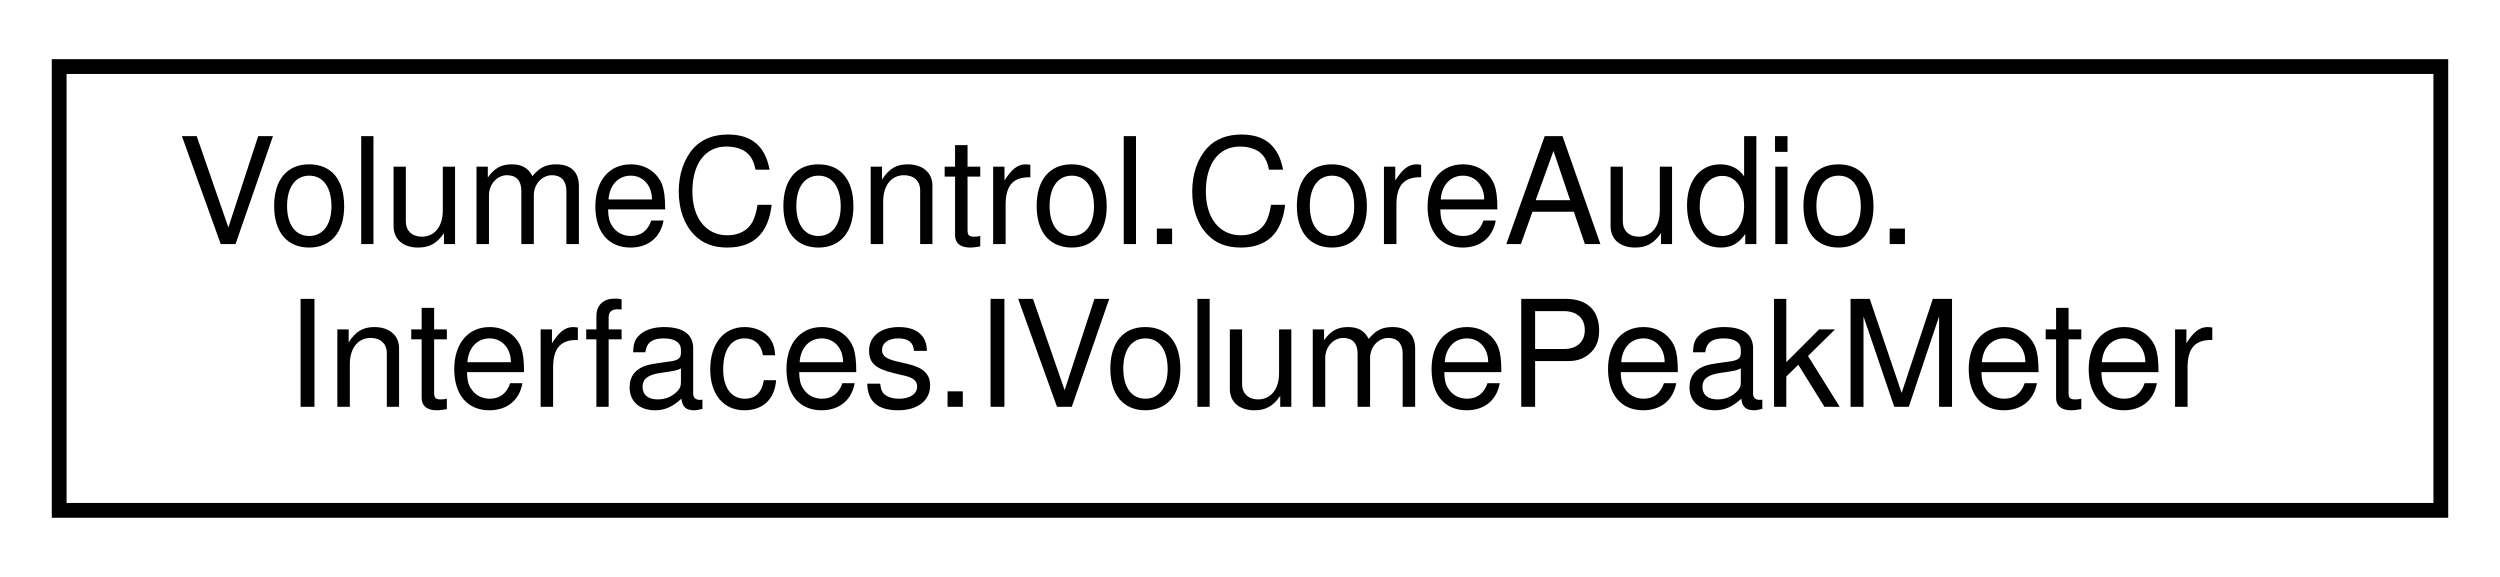
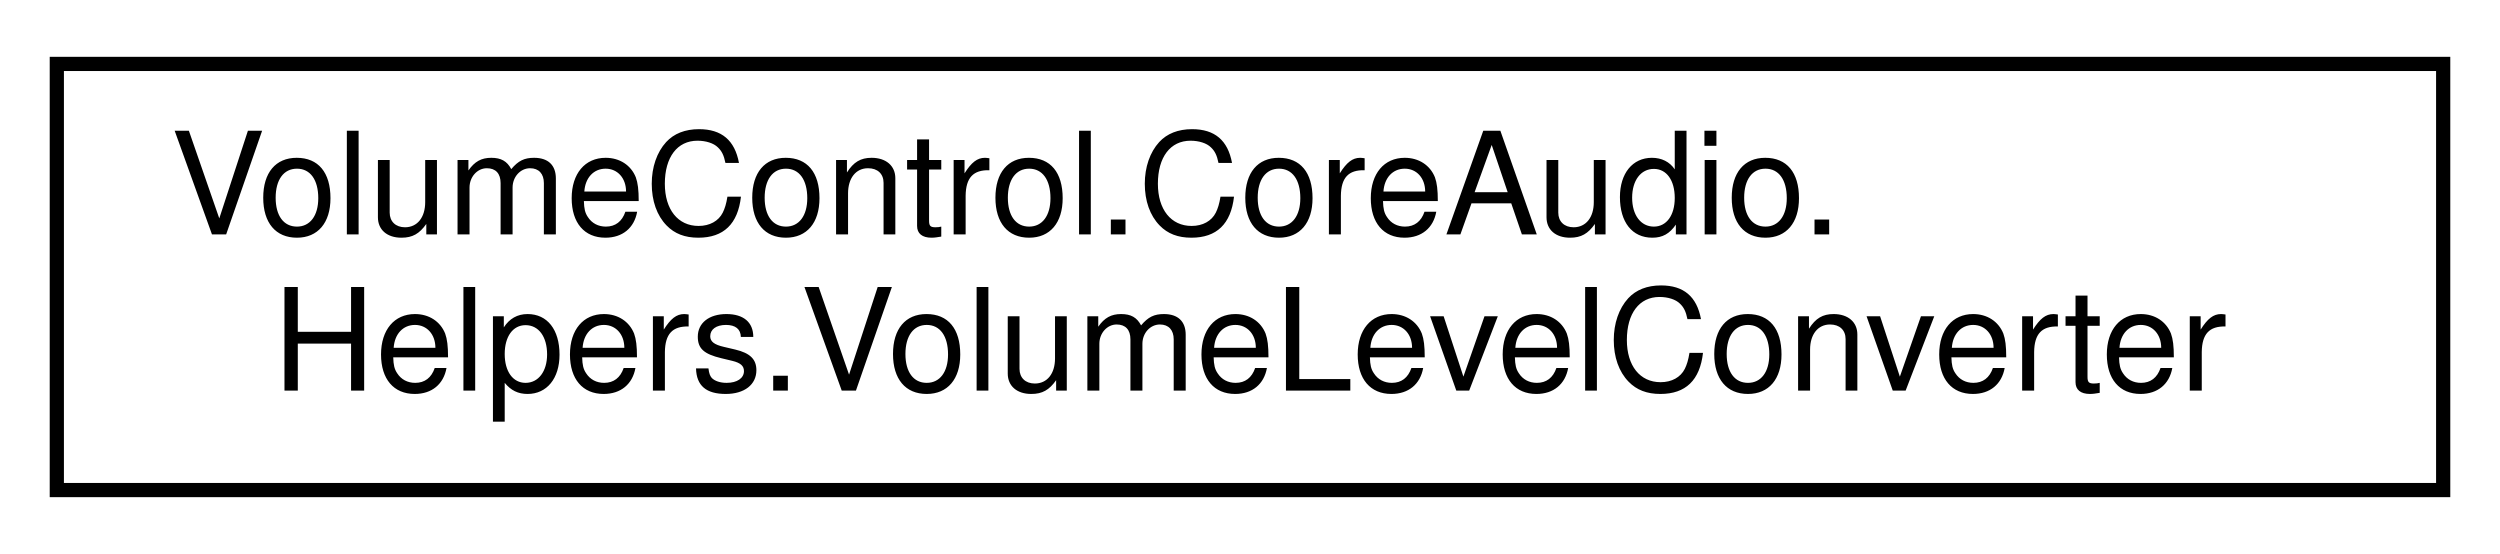
- <svg xmlns="http://www.w3.org/2000/svg" xmlns:xlink="http://www.w3.org/1999/xlink" width="169pt" height="39pt" viewBox="0.00 0.00 169.00 39.00">
+ <svg xmlns="http://www.w3.org/2000/svg" xmlns:xlink="http://www.w3.org/1999/xlink" width="176pt" height="39pt" viewBox="0.00 0.00 176.00 39.00">
  <g id="graph0" class="graph" transform="scale(1 1) rotate(0) translate(4 35)">
    <g id="node1" class="node">
      <g id="a_node1">
-         <a xlink:href="interface_volume_control_1_1_core_audio_1_1_interfaces_1_1_i_volume_peak_meter.html" target="_top" xlink:title="Represents some kind of object that has an audio peak meter.">
-           <polygon fill="none" stroke="black" points="0,-0.5 0,-30.5 161,-30.5 161,-0.5 0,-0.5" />
+         <a xlink:href="class_volume_control_1_1_core_audio_1_1_helpers_1_1_volume_level_converter.html" target="_top" xlink:title="Exposes functions for converting between native volume level (float; 0.0-1.0) and regular volume leve...">
+           <polygon fill="none" stroke="black" points="0,-0.5 0,-30.5 168,-30.5 168,-0.5 0,-0.5" />
          <text text-anchor="start" x="8" y="-18.5" font-family="Helvetica,sans-Serif" font-size="10.00">VolumeControl.CoreAudio.</text>
-           <text text-anchor="middle" x="80.5" y="-7.5" font-family="Helvetica,sans-Serif" font-size="10.00">Interfaces.IVolumePeakMeter</text>
+           <text text-anchor="middle" x="84" y="-7.5" font-family="Helvetica,sans-Serif" font-size="10.00">Helpers.VolumeLevelConverter</text>
        </a>
      </g>
    </g>
  </g>
</svg>
